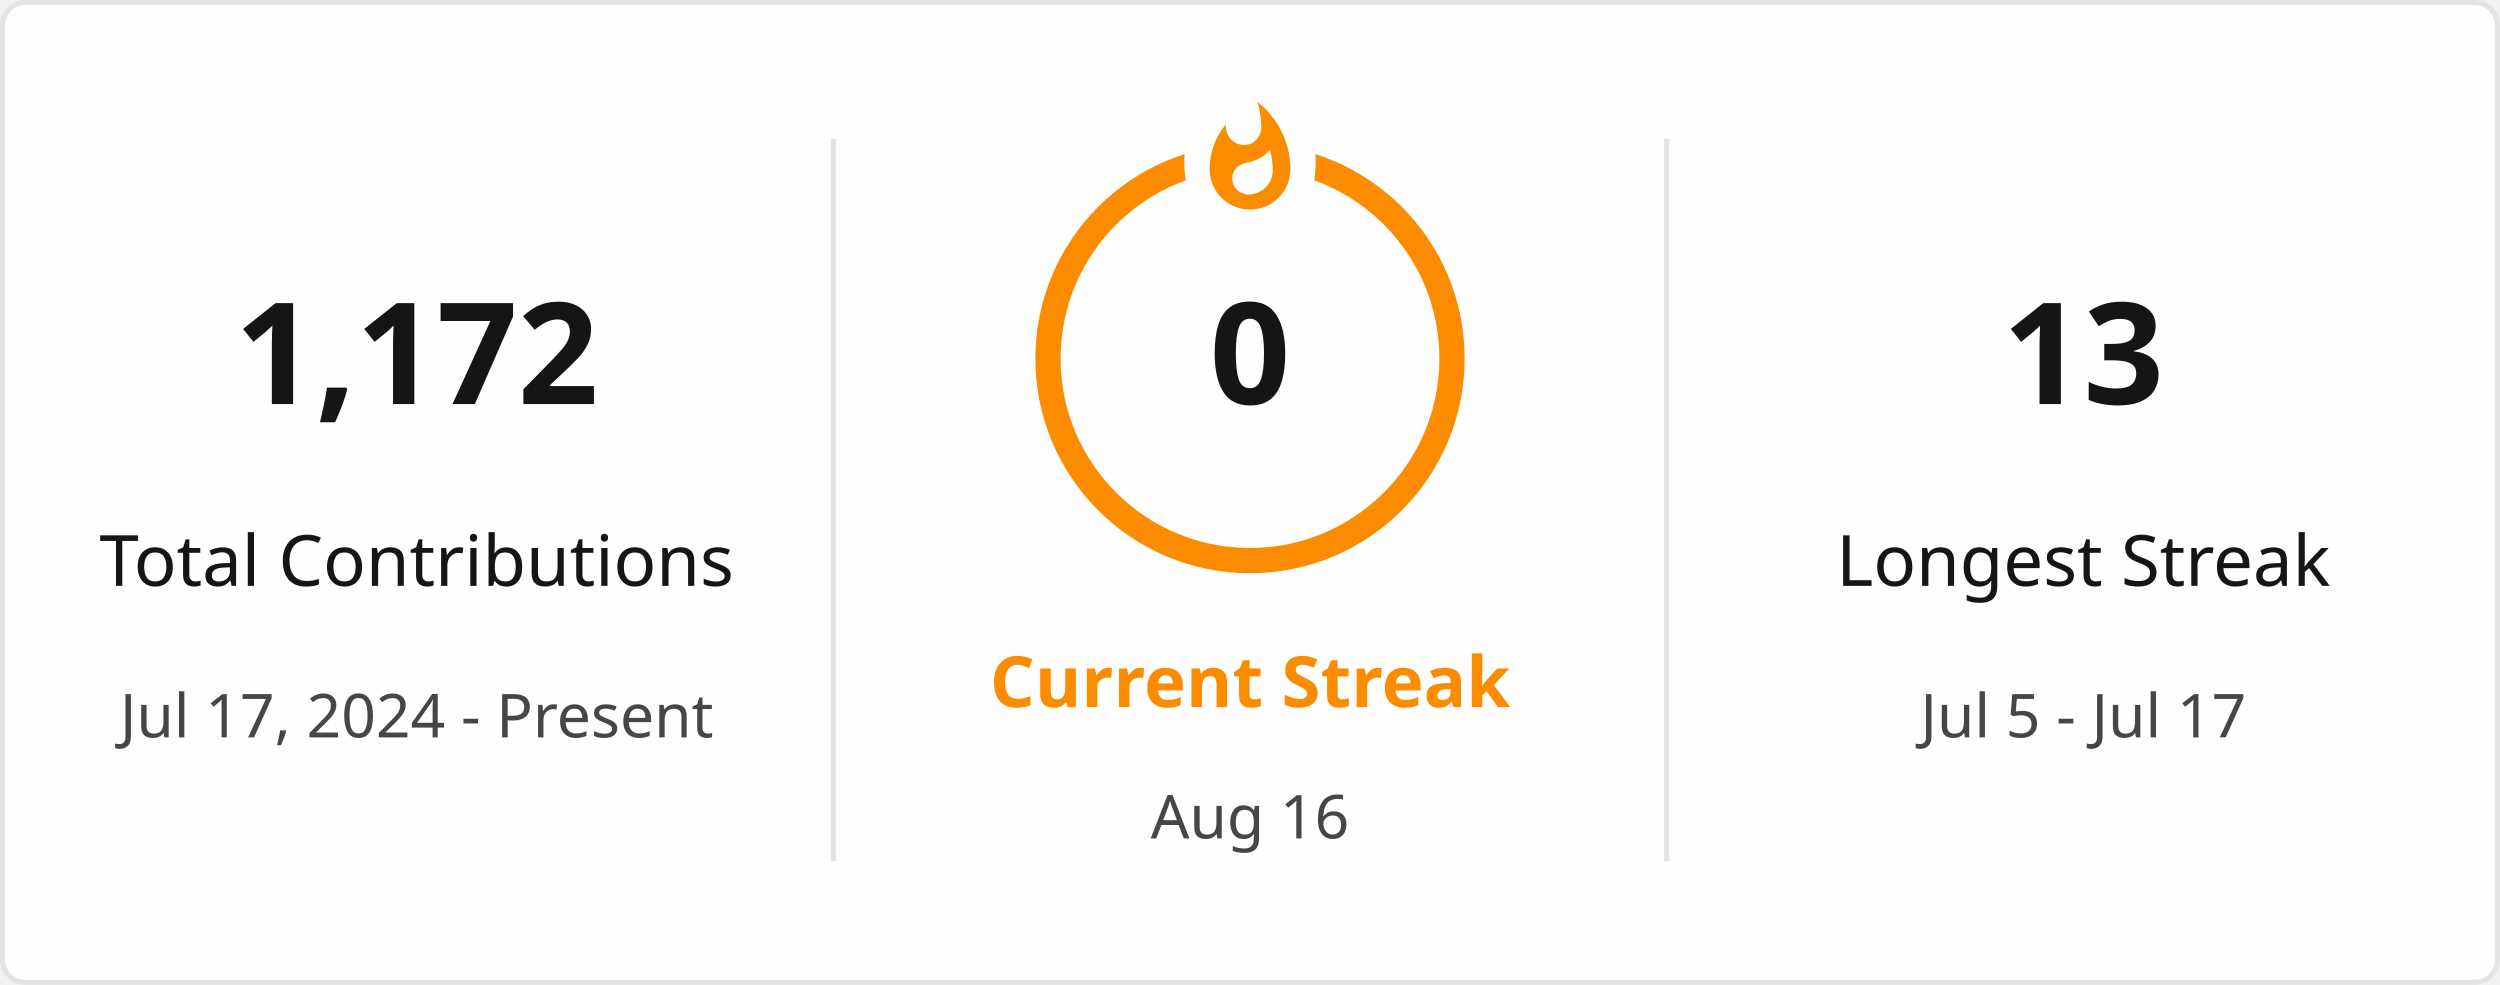
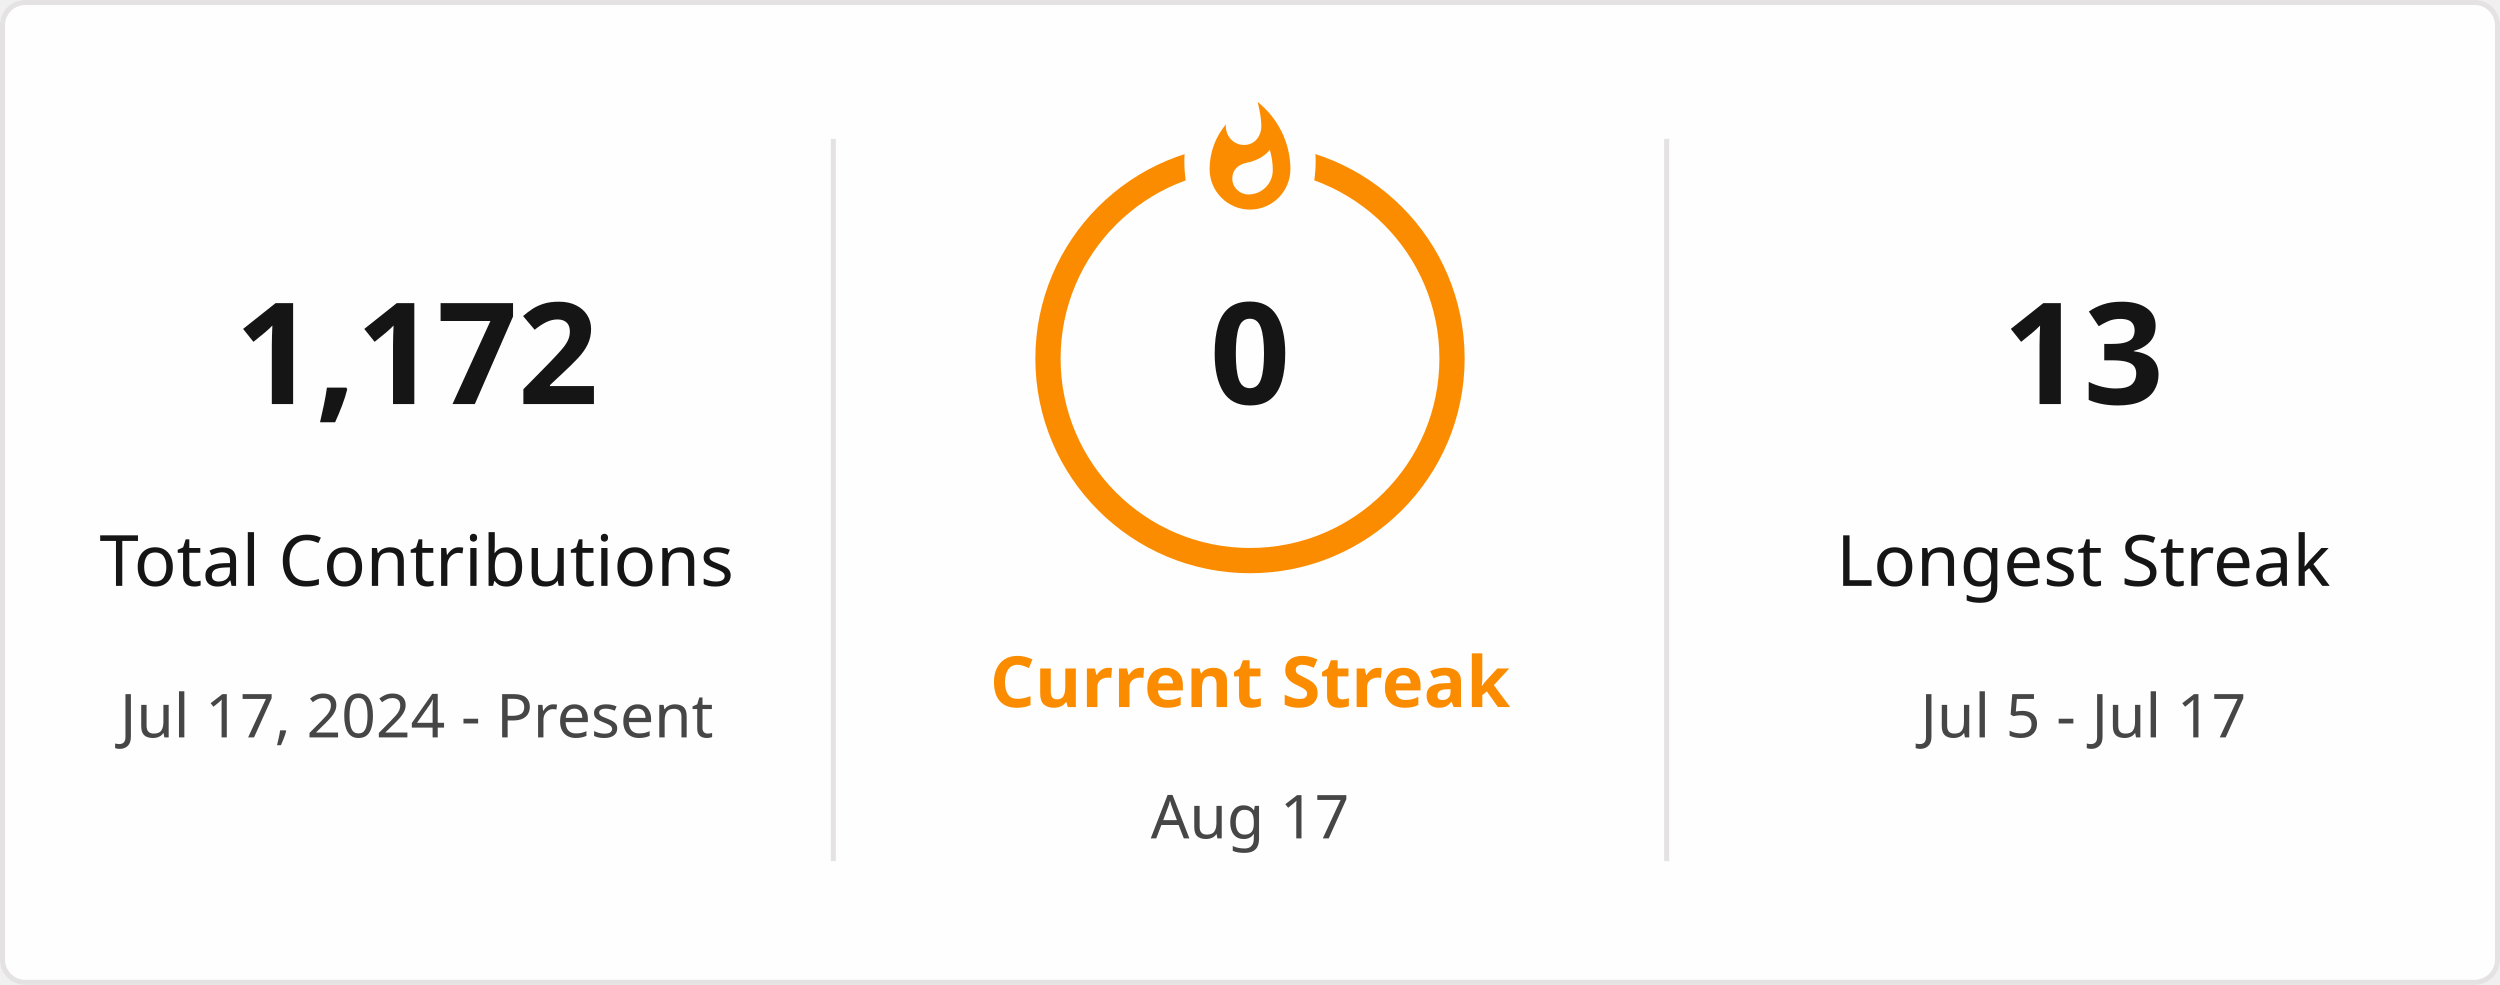
<svg xmlns="http://www.w3.org/2000/svg" style="isolation: isolate" viewBox="0 0 495 195" width="495px" height="195px" direction="ltr">
  <defs>
    <clipPath id="outer_rectangle">
      <rect width="495" height="195" rx="4.5" />
    </clipPath>
    <mask id="mask_out_ring_behind_fire">
      <rect width="495" height="195" fill="white" />
      <ellipse id="mask-ellipse" cx="247.5" cy="32" rx="13" ry="18" fill="black" />
    </mask>
  </defs>
  <g clip-path="url(#outer_rectangle)">
    <g style="isolation: isolate">
      <rect stroke="#E4E2E2" fill="#FFFEFE" rx="4.5" x="0.5" y="0.5" width="494" height="194" />
    </g>
    <g style="isolation: isolate">
      <line x1="165" y1="28" x2="165" y2="170" vector-effect="non-scaling-stroke" stroke-width="1" stroke="#E4E2E2" stroke-linejoin="miter" stroke-linecap="square" stroke-miterlimit="3" />
      <line x1="330" y1="28" x2="330" y2="170" vector-effect="non-scaling-stroke" stroke-width="1" stroke="#E4E2E2" stroke-linejoin="miter" stroke-linecap="square" stroke-miterlimit="3" />
    </g>
    <g style="isolation: isolate">
      <g transform="translate(82.5, 48)">
        <text x="0" y="32" stroke-width="0" text-anchor="middle" fill="#151515" stroke="none" font-family="&quot;Segoe UI&quot;, Ubuntu, sans-serif" font-weight="700" font-size="28px" font-style="normal" style="opacity: 1; opacity: 1;">
                        1,172
                    </text>
      </g>
      <g transform="translate(82.5, 84)">
        <text x="0" y="32" stroke-width="0" text-anchor="middle" fill="#151515" stroke="none" font-family="&quot;Segoe UI&quot;, Ubuntu, sans-serif" font-weight="400" font-size="14px" font-style="normal" style="opacity: 1; opacity: 1;">
                        Total Contributions
                    </text>
      </g>
      <g transform="translate(82.5, 114)">
        <text x="0" y="32" stroke-width="0" text-anchor="middle" fill="#464646" stroke="none" font-family="&quot;Segoe UI&quot;, Ubuntu, sans-serif" font-weight="400" font-size="12px" font-style="normal" style="opacity: 1; opacity: 1;">
                        Jul 17, 2024 - Present
                    </text>
      </g>
    </g>
    <g style="isolation: isolate">
      <g transform="translate(247.5, 108)">
        <text x="0" y="32" stroke-width="0" text-anchor="middle" fill="#FB8C00" stroke="none" font-family="&quot;Segoe UI&quot;, Ubuntu, sans-serif" font-weight="700" font-size="14px" font-style="normal" style="opacity: 1; opacity: 1;">
                        Current Streak
                    </text>
      </g>
      <g transform="translate(247.5, 145)">
        <text x="0" y="21" stroke-width="0" text-anchor="middle" fill="#464646" stroke="none" font-family="&quot;Segoe UI&quot;, Ubuntu, sans-serif" font-weight="400" font-size="12px" font-style="normal" style="opacity: 1; opacity: 1;">
-                         Aug 16
+                         Aug 17
                    </text>
      </g>
      <g mask="url(#mask_out_ring_behind_fire)">
        <circle cx="247.5" cy="71" r="40" fill="none" stroke="#FB8C00" stroke-width="5" style="opacity: 1; opacity: 1;" />
      </g>
      <g transform="translate(247.5, 19.5)" stroke-opacity="0" style="opacity: 1; opacity: 1;">
        <path d="M -12 -0.5 L 15 -0.5 L 15 23.5 L -12 23.5 L -12 -0.5 Z" fill="none" />
        <path d="M 1.5 0.67 C 1.5 0.67 2.24 3.32 2.24 5.47 C 2.24 7.53 0.89 9.2 -1.17 9.2 C -3.23 9.2 -4.79 7.53 -4.79 5.47 L -4.76 5.11 C -6.78 7.51 -8 10.62 -8 13.99 C -8 18.41 -4.42 22 0 22 C 4.42 22 8 18.41 8 13.99 C 8 8.6 5.41 3.79 1.5 0.67 Z M -0.29 19 C -2.07 19 -3.51 17.6 -3.51 15.86 C -3.51 14.24 -2.46 13.1 -0.7 12.74 C 1.07 12.38 2.9 11.53 3.92 10.16 C 4.31 11.45 4.51 12.81 4.51 14.2 C 4.51 16.85 2.36 19 -0.29 19 Z" fill="#FB8C00" stroke-opacity="0" />
      </g>
      <g transform="translate(247.5, 48)">
        <text x="0" y="32" stroke-width="0" text-anchor="middle" fill="#151515" stroke="none" font-family="&quot;Segoe UI&quot;, Ubuntu, sans-serif" font-weight="700" font-size="28px" font-style="normal" style="font-size: 28px;">
                        0
                    </text>
      </g>
    </g>
    <g style="isolation: isolate">
      <g transform="translate(412.5, 48)">
        <text x="0" y="32" stroke-width="0" text-anchor="middle" fill="#151515" stroke="none" font-family="&quot;Segoe UI&quot;, Ubuntu, sans-serif" font-weight="700" font-size="28px" font-style="normal" style="opacity: 1; opacity: 1;">
                        13
                    </text>
      </g>
      <g transform="translate(412.5, 84)">
        <text x="0" y="32" stroke-width="0" text-anchor="middle" fill="#151515" stroke="none" font-family="&quot;Segoe UI&quot;, Ubuntu, sans-serif" font-weight="400" font-size="14px" font-style="normal" style="opacity: 1; opacity: 1;">
                        Longest Streak
                    </text>
      </g>
      <g transform="translate(412.5, 114)">
        <text x="0" y="32" stroke-width="0" text-anchor="middle" fill="#464646" stroke="none" font-family="&quot;Segoe UI&quot;, Ubuntu, sans-serif" font-weight="400" font-size="12px" font-style="normal" style="opacity: 1; opacity: 1;">
                        Jul 5 - Jul 17
                    </text>
      </g>
    </g>
  </g>
</svg>
